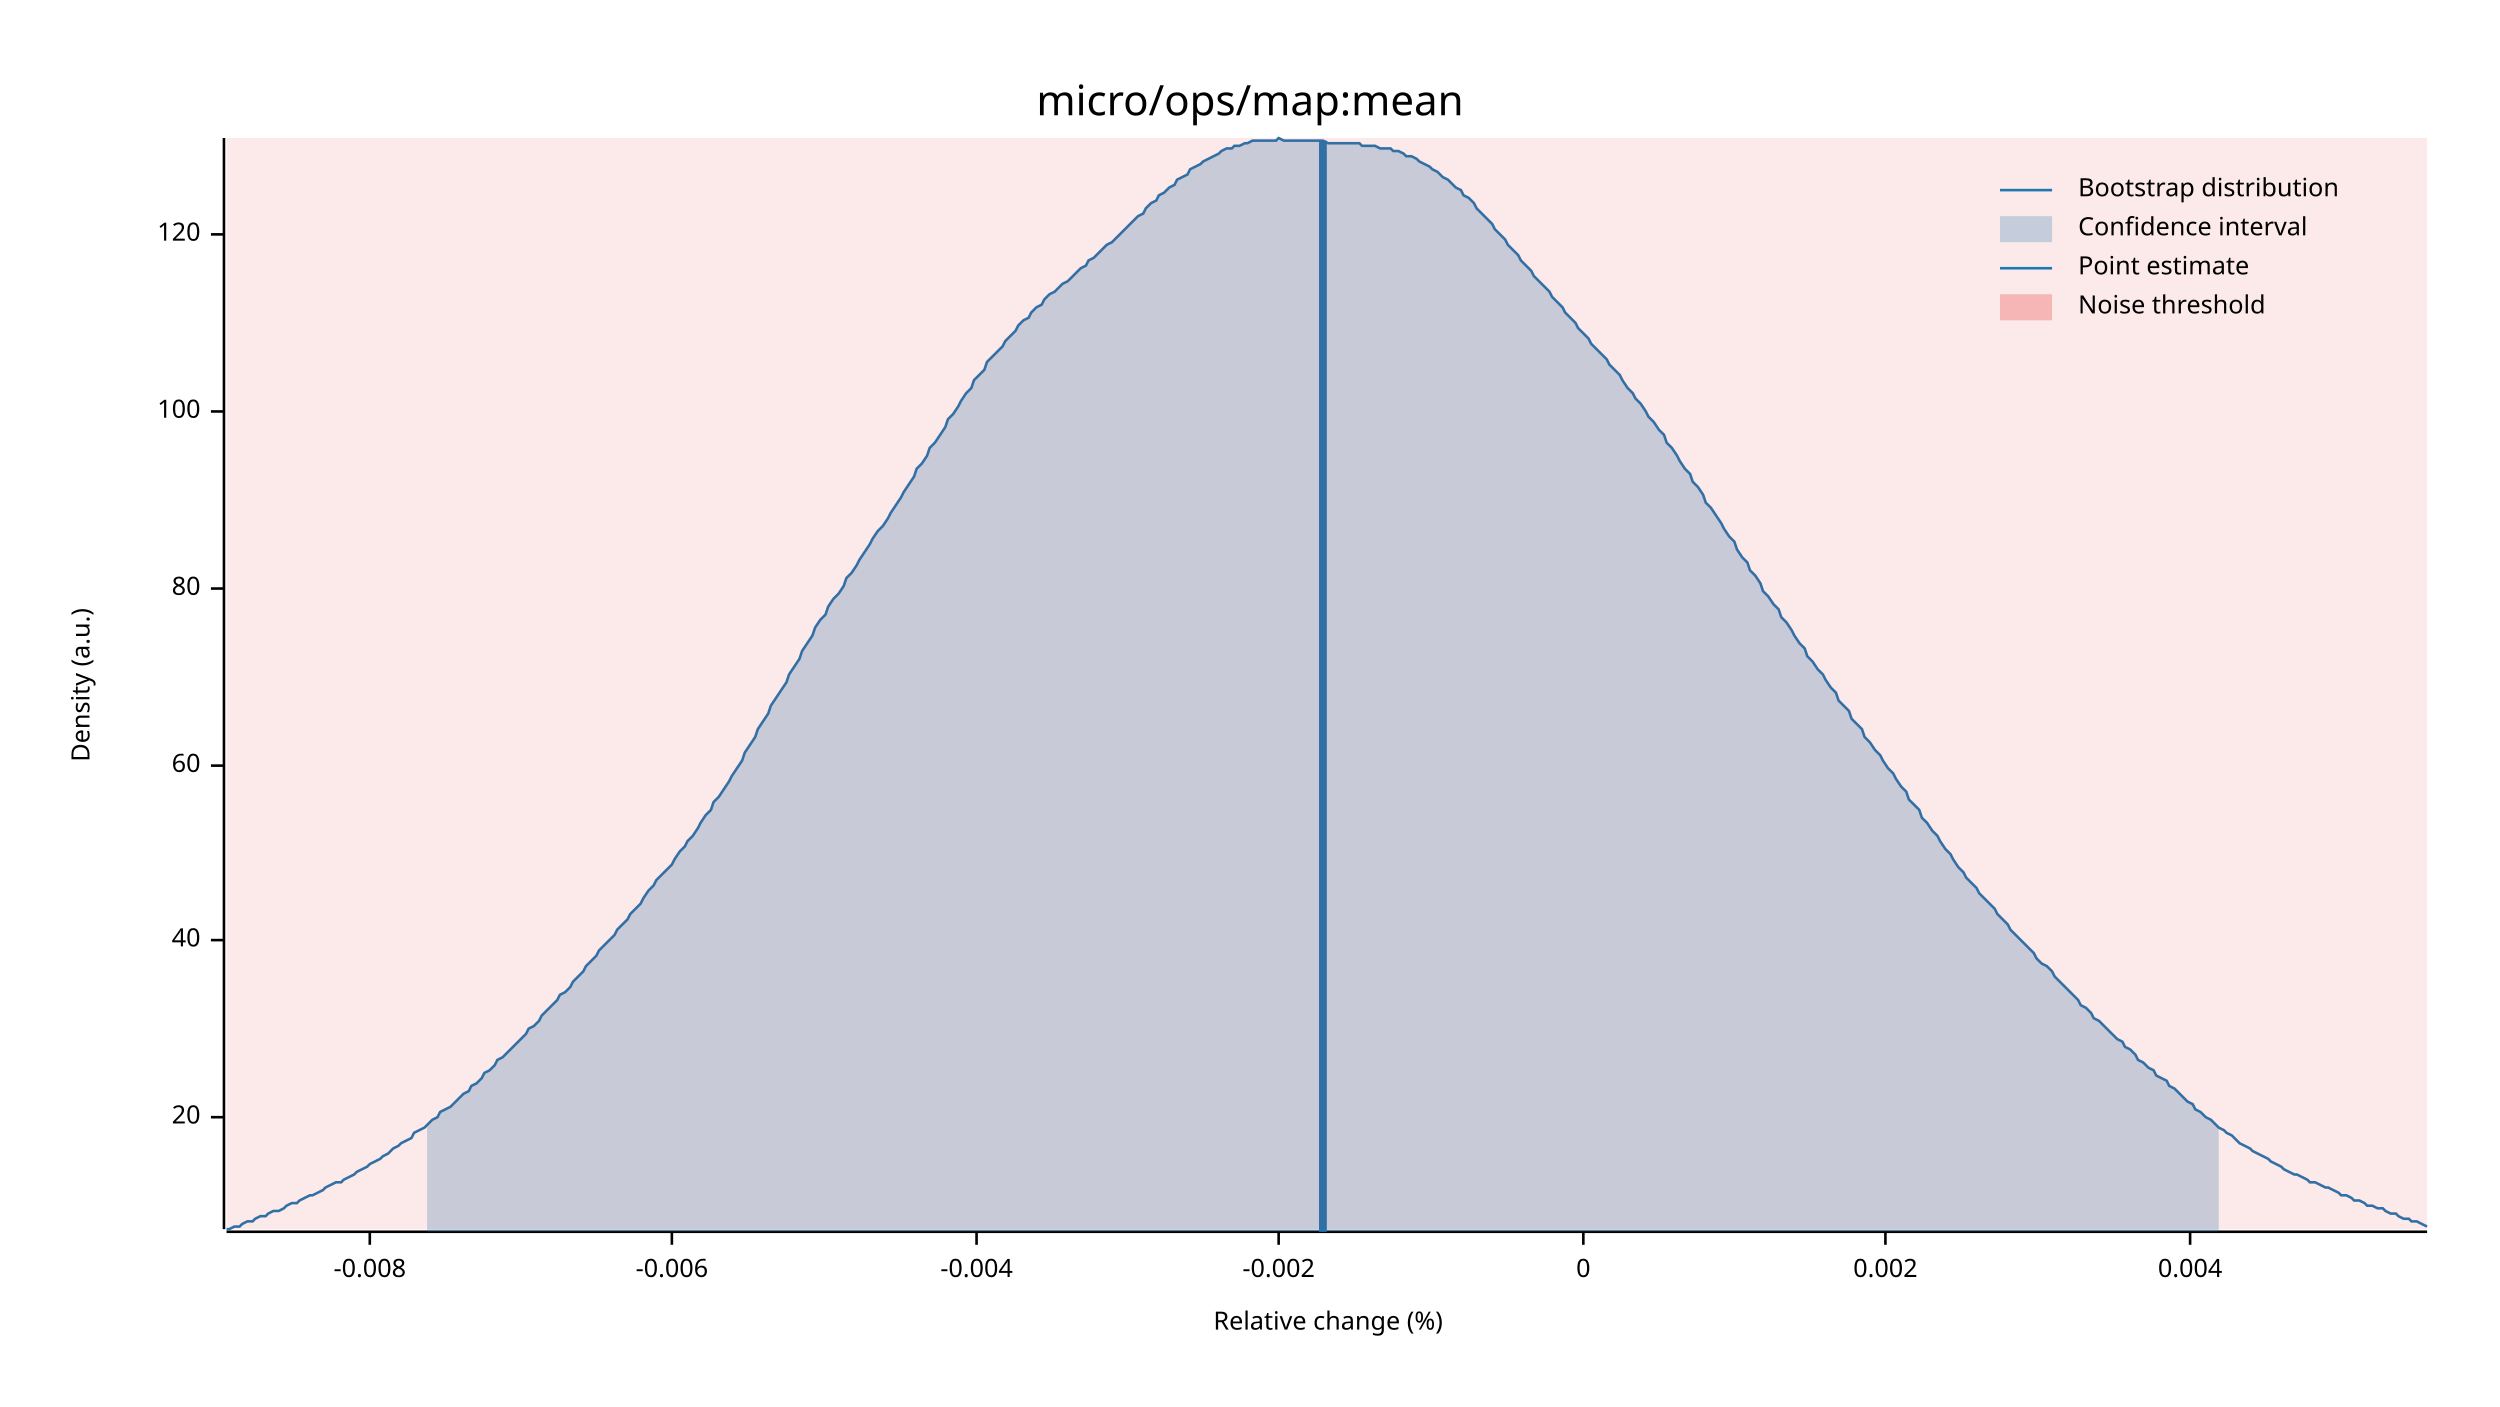
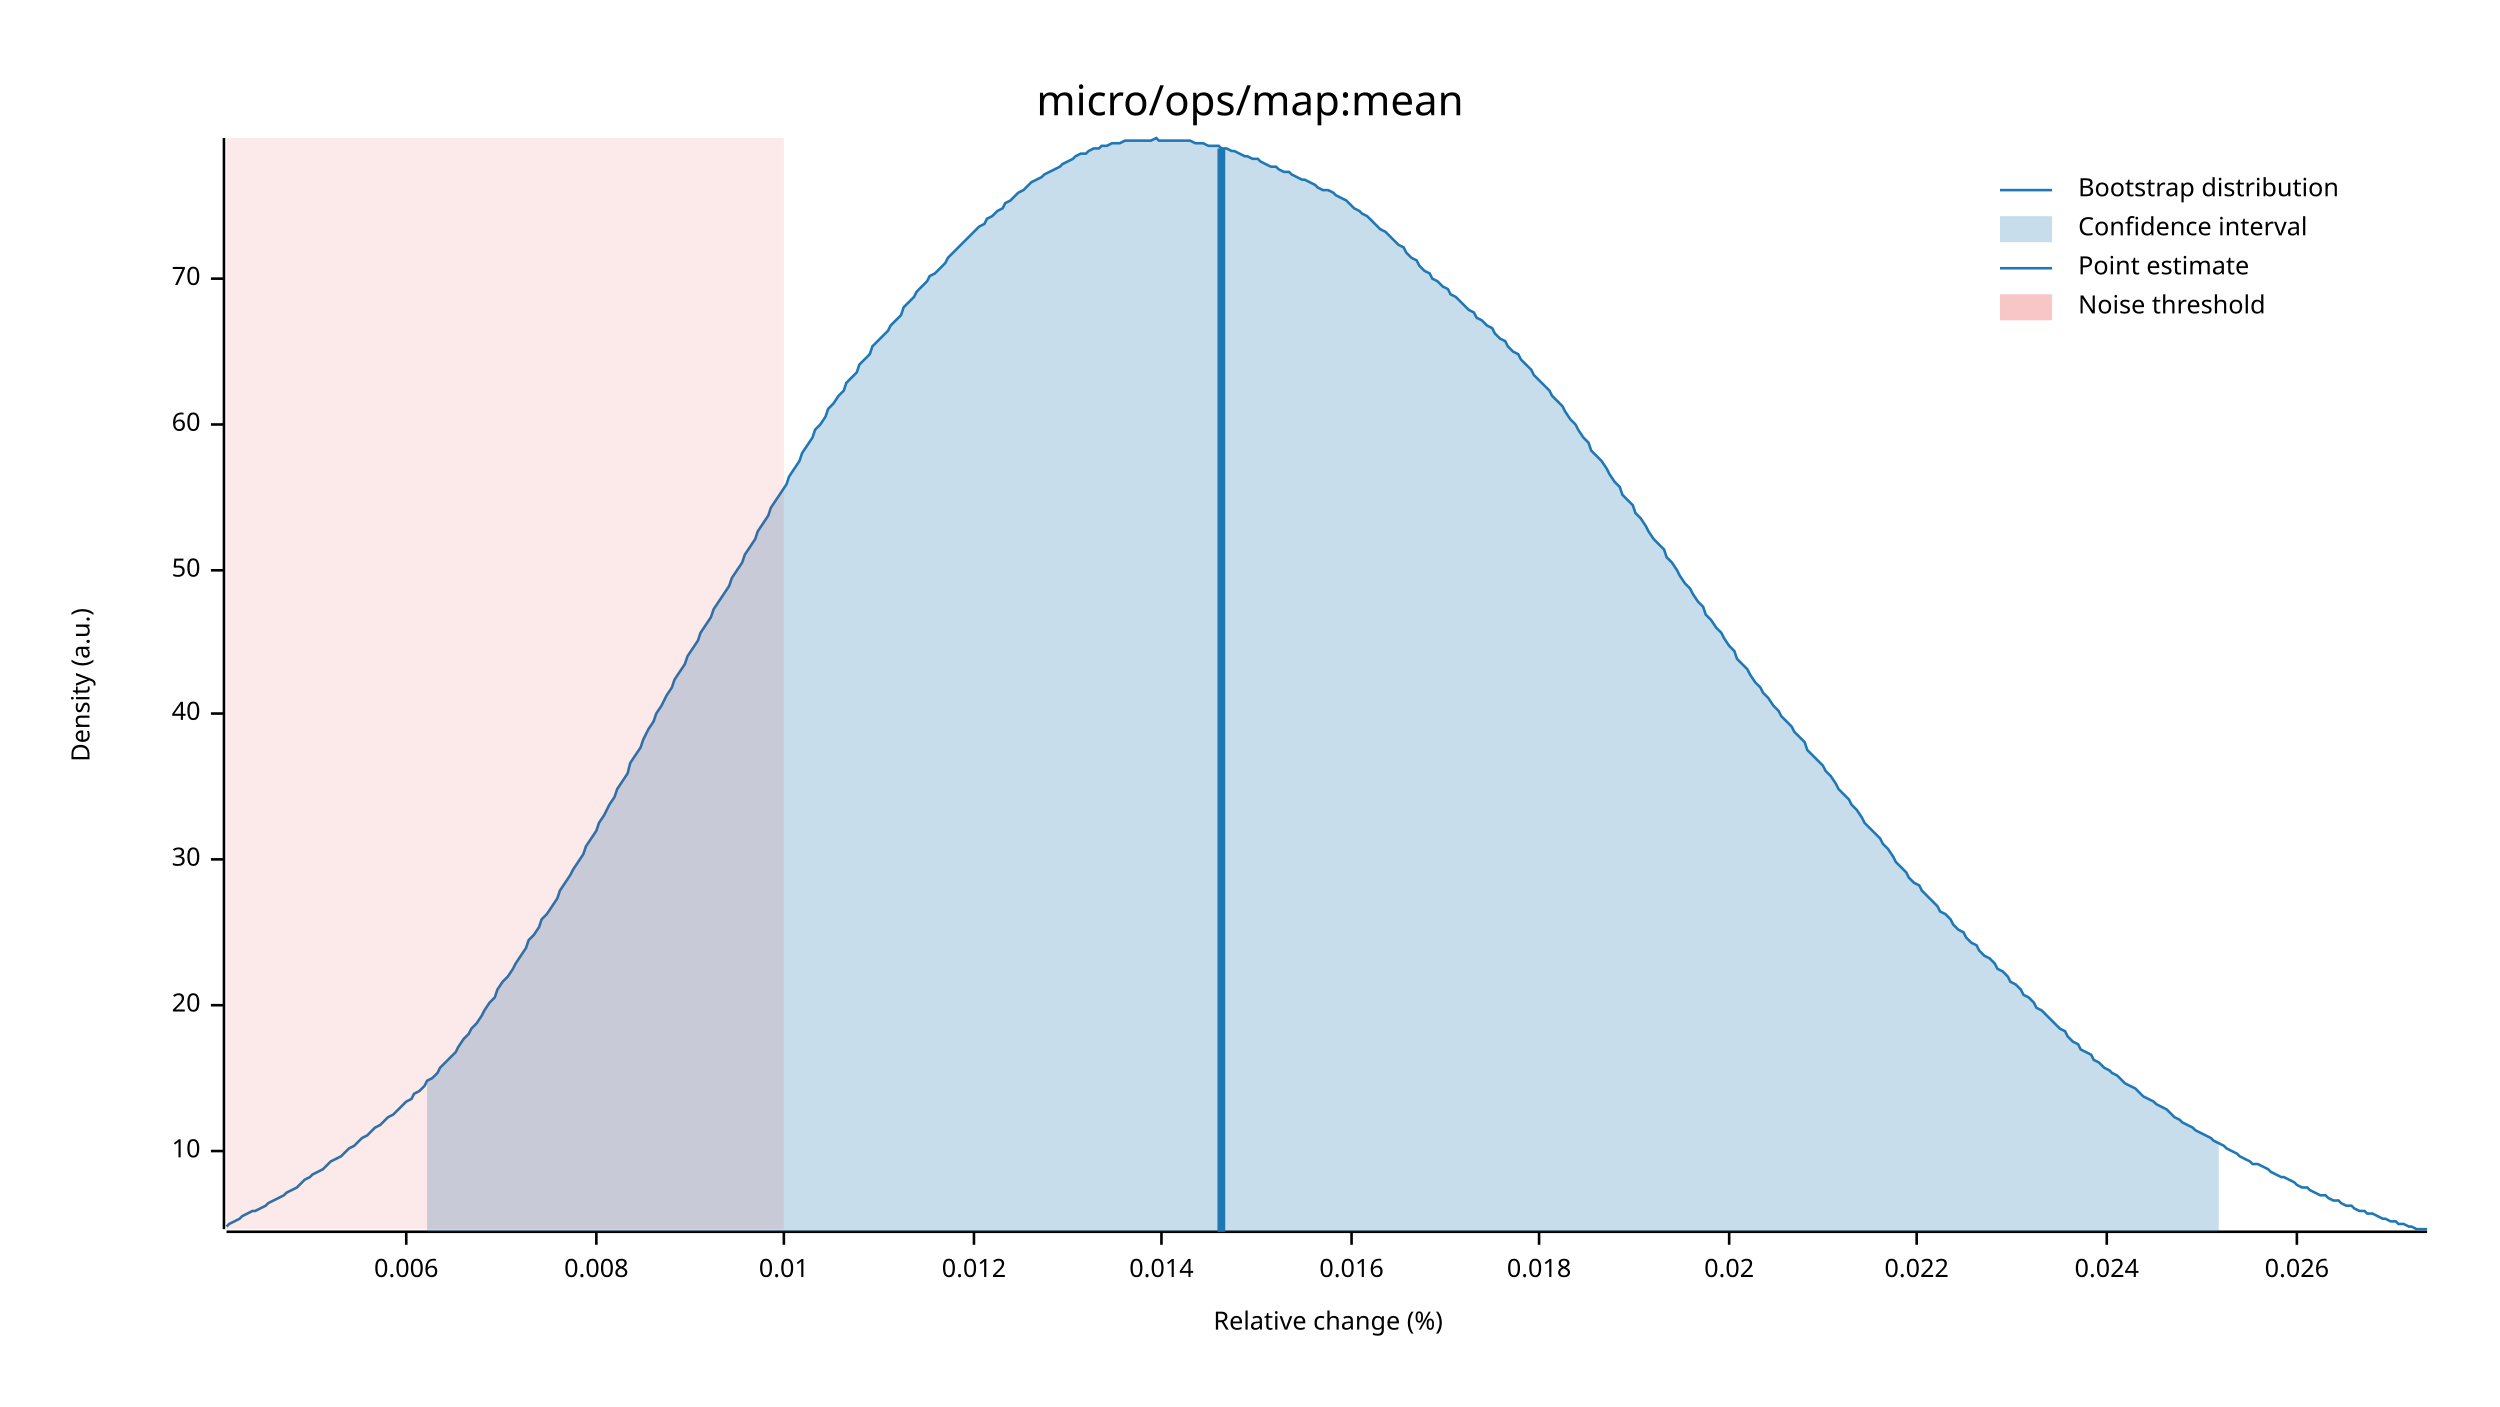
<svg xmlns="http://www.w3.org/2000/svg" width="960" height="540" viewBox="0 0 960 540">
  <text x="480" y="32" dy="0.76em" text-anchor="middle" font-family="sans-serif" font-size="16.129" opacity="1" fill="#000000">
micro/ops/map:mean
</text>
  <text x="27" y="263" dy="0.76em" text-anchor="middle" font-family="sans-serif" font-size="9.677" opacity="1" fill="#000000" transform="rotate(270, 27, 263)">
Density (a.u.)
</text>
  <text x="510" y="513" dy="-0.5ex" text-anchor="middle" font-family="sans-serif" font-size="9.677" opacity="1" fill="#000000">
Relative change (%)
</text>
  <polyline fill="none" opacity="1" stroke="#000000" stroke-width="1" points="86,53 86,472 " />
-   <text x="77" y="429" dy="0.5ex" text-anchor="end" font-family="sans-serif" font-size="9.677" opacity="1" fill="#000000">
+   <text x="77" y="442" dy="0.5ex" text-anchor="end" font-family="sans-serif" font-size="9.677" opacity="1" fill="#000000">
+ 10
+ </text>
+   <polyline fill="none" opacity="1" stroke="#000000" stroke-width="1" points="81,442 86,442 " />
+   <text x="77" y="386" dy="0.5ex" text-anchor="end" font-family="sans-serif" font-size="9.677" opacity="1" fill="#000000">
20
</text>
-   <polyline fill="none" opacity="1" stroke="#000000" stroke-width="1" points="81,429 86,429 " />
-   <text x="77" y="361" dy="0.5ex" text-anchor="end" font-family="sans-serif" font-size="9.677" opacity="1" fill="#000000">
+   <polyline fill="none" opacity="1" stroke="#000000" stroke-width="1" points="81,386 86,386 " />
+   <text x="77" y="330" dy="0.5ex" text-anchor="end" font-family="sans-serif" font-size="9.677" opacity="1" fill="#000000">
+ 30
+ </text>
+   <polyline fill="none" opacity="1" stroke="#000000" stroke-width="1" points="81,330 86,330 " />
+   <text x="77" y="274" dy="0.5ex" text-anchor="end" font-family="sans-serif" font-size="9.677" opacity="1" fill="#000000">
40
</text>
-   <polyline fill="none" opacity="1" stroke="#000000" stroke-width="1" points="81,361 86,361 " />
-   <text x="77" y="294" dy="0.5ex" text-anchor="end" font-family="sans-serif" font-size="9.677" opacity="1" fill="#000000">
+   <polyline fill="none" opacity="1" stroke="#000000" stroke-width="1" points="81,274 86,274 " />
+   <text x="77" y="219" dy="0.5ex" text-anchor="end" font-family="sans-serif" font-size="9.677" opacity="1" fill="#000000">
+ 50
+ </text>
+   <polyline fill="none" opacity="1" stroke="#000000" stroke-width="1" points="81,219 86,219 " />
+   <text x="77" y="163" dy="0.5ex" text-anchor="end" font-family="sans-serif" font-size="9.677" opacity="1" fill="#000000">
60
</text>
-   <polyline fill="none" opacity="1" stroke="#000000" stroke-width="1" points="81,294 86,294 " />
-   <text x="77" y="226" dy="0.5ex" text-anchor="end" font-family="sans-serif" font-size="9.677" opacity="1" fill="#000000">
- 80
+   <polyline fill="none" opacity="1" stroke="#000000" stroke-width="1" points="81,163 86,163 " />
+   <text x="77" y="107" dy="0.5ex" text-anchor="end" font-family="sans-serif" font-size="9.677" opacity="1" fill="#000000">
+ 70
</text>
-   <polyline fill="none" opacity="1" stroke="#000000" stroke-width="1" points="81,226 86,226 " />
-   <text x="77" y="158" dy="0.5ex" text-anchor="end" font-family="sans-serif" font-size="9.677" opacity="1" fill="#000000">
- 100
+   <polyline fill="none" opacity="1" stroke="#000000" stroke-width="1" points="81,107 86,107 " />
+   <polyline fill="none" opacity="1" stroke="#000000" stroke-width="1" points="87,473 932,473 " />
+   <text x="156" y="483" dy="0.76em" text-anchor="middle" font-family="sans-serif" font-size="9.677" opacity="1" fill="#000000">
+ 0.006
</text>
-   <polyline fill="none" opacity="1" stroke="#000000" stroke-width="1" points="81,158 86,158 " />
-   <text x="77" y="90" dy="0.5ex" text-anchor="end" font-family="sans-serif" font-size="9.677" opacity="1" fill="#000000">
- 120
+   <polyline fill="none" opacity="1" stroke="#000000" stroke-width="1" points="156,473 156,478 " />
+   <text x="229" y="483" dy="0.76em" text-anchor="middle" font-family="sans-serif" font-size="9.677" opacity="1" fill="#000000">
+ 0.008
</text>
-   <polyline fill="none" opacity="1" stroke="#000000" stroke-width="1" points="81,90 86,90 " />
-   <polyline fill="none" opacity="1" stroke="#000000" stroke-width="1" points="87,473 932,473 " />
-   <text x="142" y="483" dy="0.76em" text-anchor="middle" font-family="sans-serif" font-size="9.677" opacity="1" fill="#000000">
- -0.008
+   <polyline fill="none" opacity="1" stroke="#000000" stroke-width="1" points="229,473 229,478 " />
+   <text x="301" y="483" dy="0.76em" text-anchor="middle" font-family="sans-serif" font-size="9.677" opacity="1" fill="#000000">
+ 0.01
</text>
-   <polyline fill="none" opacity="1" stroke="#000000" stroke-width="1" points="142,473 142,478 " />
-   <text x="258" y="483" dy="0.76em" text-anchor="middle" font-family="sans-serif" font-size="9.677" opacity="1" fill="#000000">
- -0.006
+   <polyline fill="none" opacity="1" stroke="#000000" stroke-width="1" points="301,473 301,478 " />
+   <text x="374" y="483" dy="0.76em" text-anchor="middle" font-family="sans-serif" font-size="9.677" opacity="1" fill="#000000">
+ 0.012
</text>
-   <polyline fill="none" opacity="1" stroke="#000000" stroke-width="1" points="258,473 258,478 " />
-   <text x="375" y="483" dy="0.76em" text-anchor="middle" font-family="sans-serif" font-size="9.677" opacity="1" fill="#000000">
- -0.004
+   <polyline fill="none" opacity="1" stroke="#000000" stroke-width="1" points="374,473 374,478 " />
+   <text x="446" y="483" dy="0.76em" text-anchor="middle" font-family="sans-serif" font-size="9.677" opacity="1" fill="#000000">
+ 0.014
</text>
-   <polyline fill="none" opacity="1" stroke="#000000" stroke-width="1" points="375,473 375,478 " />
-   <text x="491" y="483" dy="0.76em" text-anchor="middle" font-family="sans-serif" font-size="9.677" opacity="1" fill="#000000">
- -0.002
+   <polyline fill="none" opacity="1" stroke="#000000" stroke-width="1" points="446,473 446,478 " />
+   <text x="519" y="483" dy="0.76em" text-anchor="middle" font-family="sans-serif" font-size="9.677" opacity="1" fill="#000000">
+ 0.016
</text>
-   <polyline fill="none" opacity="1" stroke="#000000" stroke-width="1" points="491,473 491,478 " />
-   <text x="608" y="483" dy="0.76em" text-anchor="middle" font-family="sans-serif" font-size="9.677" opacity="1" fill="#000000">
- 0
+   <polyline fill="none" opacity="1" stroke="#000000" stroke-width="1" points="519,473 519,478 " />
+   <text x="591" y="483" dy="0.76em" text-anchor="middle" font-family="sans-serif" font-size="9.677" opacity="1" fill="#000000">
+ 0.018
</text>
-   <polyline fill="none" opacity="1" stroke="#000000" stroke-width="1" points="608,473 608,478 " />
-   <text x="724" y="483" dy="0.76em" text-anchor="middle" font-family="sans-serif" font-size="9.677" opacity="1" fill="#000000">
- 0.002
+   <polyline fill="none" opacity="1" stroke="#000000" stroke-width="1" points="591,473 591,478 " />
+   <text x="664" y="483" dy="0.76em" text-anchor="middle" font-family="sans-serif" font-size="9.677" opacity="1" fill="#000000">
+ 0.02
</text>
-   <polyline fill="none" opacity="1" stroke="#000000" stroke-width="1" points="724,473 724,478 " />
-   <text x="841" y="483" dy="0.76em" text-anchor="middle" font-family="sans-serif" font-size="9.677" opacity="1" fill="#000000">
- 0.004
+   <polyline fill="none" opacity="1" stroke="#000000" stroke-width="1" points="664,473 664,478 " />
+   <text x="736" y="483" dy="0.76em" text-anchor="middle" font-family="sans-serif" font-size="9.677" opacity="1" fill="#000000">
+ 0.022
</text>
-   <polyline fill="none" opacity="1" stroke="#000000" stroke-width="1" points="841,473 841,478 " />
-   <polyline fill="none" opacity="1" stroke="#1F78B4" stroke-width="1" points="87,472 88,472 90,471 92,471 93,470 95,469 97,469 98,468 100,467 102,467 103,466 105,465 107,465 109,464 110,463 112,462 114,462 115,461 117,460 119,459 120,459 122,458 124,457 125,456 127,455 129,454 131,454 132,453 134,452 136,451 137,450 139,449 141,448 142,447 144,446 146,445 147,444 149,443 151,441 153,440 154,439 156,438 158,437 159,435 161,434 163,433 164,432 166,430 168,429 169,427 171,426 173,425 175,423 176,422 178,420 180,419 181,417 183,416 185,414 186,412 188,411 190,409 191,407 193,406 195,404 197,402 198,401 200,399 202,397 203,395 205,394 207,392 208,390 210,388 212,386 214,384 215,382 217,381 219,379 220,377 222,375 224,373 225,371 227,369 229,367 230,365 232,363 234,361 236,359 237,357 239,355 241,353 242,351 244,349 246,347 247,345 249,342 251,340 252,338 254,336 256,334 258,332 259,330 261,327 263,325 264,323 266,321 268,318 269,316 271,313 273,311 274,308 276,306 278,303 280,300 281,298 283,295 285,292 286,289 288,286 290,283 291,280 293,277 295,274 296,271 298,268 300,265 302,262 303,259 305,256 307,253 308,250 310,247 312,244 313,241 315,238 317,236 318,233 320,230 322,228 324,225 325,222 327,220 329,217 330,215 332,212 334,209 335,207 337,204 339,202 341,199 342,197 344,194 346,191 347,189 349,186 351,183 352,180 354,178 356,175 357,172 359,170 361,167 363,164 364,161 366,159 368,156 369,154 371,151 373,149 374,146 376,144 378,142 379,139 381,137 383,135 385,133 386,131 388,129 390,127 391,125 393,123 395,122 396,120 398,118 400,117 401,115 403,113 405,112 407,110 408,109 410,108 412,106 413,105 415,103 417,102 418,100 420,99 422,97 423,96 425,94 427,93 429,91 430,90 432,88 434,86 435,85 437,83 439,82 440,80 442,78 444,77 445,75 447,74 449,72 451,71 452,69 454,68 456,67 457,65 459,64 461,63 462,62 464,61 466,60 468,59 469,58 471,57 473,57 474,56 476,56 478,55 479,55 481,54 483,54 484,54 486,54 488,54 490,54 491,53 493,54 495,54 496,54 498,54 500,54 501,54 503,54 505,54 506,54 508,54 510,55 512,55 513,55 515,55 517,55 518,55 520,55 522,55 523,56 525,56 527,56 528,56 530,57 532,57 534,57 535,58 537,58 539,59 540,60 542,60 544,61 545,62 547,63 549,64 550,65 552,66 554,68 556,69 557,70 559,72 561,73 562,75 564,76 566,78 567,80 569,82 571,84 573,86 574,88 576,90 578,92 579,94 581,96 583,98 584,100 586,102 588,104 589,106 591,108 593,110 595,112 596,114 598,116 600,118 601,120 603,122 605,124 606,126 608,128 610,130 611,132 613,134 615,136 617,138 618,140 620,142 622,144 623,146 625,149 627,151 628,153 630,155 632,158 633,160 635,162 637,165 639,167 640,170 642,172 644,175 645,177 647,180 649,182 650,185 652,187 654,190 655,193 657,195 659,198 661,201 662,203 664,206 666,208 667,211 669,214 671,216 672,219 674,221 676,224 677,227 679,229 681,232 683,234 684,237 686,239 688,242 689,244 691,247 693,249 694,252 696,254 698,257 700,259 701,261 703,264 705,266 706,269 708,271 710,273 711,276 713,278 715,280 716,283 718,285 720,288 722,290 723,292 725,295 727,297 728,299 730,302 732,304 733,307 735,309 737,311 738,314 740,316 742,319 744,321 745,323 747,326 749,328 750,330 752,333 754,335 755,337 757,339 759,341 760,343 762,345 764,347 766,349 767,351 769,353 771,355 772,357 774,359 776,361 777,362 779,364 781,366 782,368 784,370 786,371 788,373 789,375 791,377 793,379 794,380 796,382 798,384 799,386 801,387 803,389 804,391 806,392 808,394 810,396 811,397 813,399 815,400 816,402 818,403 820,405 821,407 823,408 825,410 827,411 828,413 830,414 832,415 833,417 835,418 837,420 838,421 840,423 842,424 843,426 845,427 847,429 849,430 850,431 852,433 854,434 855,435 857,436 859,438 860,439 862,440 864,441 865,442 867,443 869,444 871,445 872,446 874,447 876,448 877,449 879,450 881,451 882,451 884,452 886,453 887,454 889,454 891,455 893,456 894,456 896,457 898,458 899,459 901,459 903,460 904,461 906,461 908,462 909,463 911,463 913,464 915,464 916,465 918,466 920,466 921,467 923,468 925,468 926,469 928,469 930,470 932,471 " />
-   <polygon opacity="0.25" fill="#1F78B4" points="164,432 166,430 168,429 169,427 171,426 173,425 175,423 176,422 178,420 180,419 181,417 183,416 185,414 186,412 188,411 190,409 191,407 193,406 195,404 197,402 198,401 200,399 202,397 203,395 205,394 207,392 208,390 210,388 212,386 214,384 215,382 217,381 219,379 220,377 222,375 224,373 225,371 227,369 229,367 230,365 232,363 234,361 236,359 237,357 239,355 241,353 242,351 244,349 246,347 247,345 249,342 251,340 252,338 254,336 256,334 258,332 259,330 261,327 263,325 264,323 266,321 268,318 269,316 271,313 273,311 274,308 276,306 278,303 280,300 281,298 283,295 285,292 286,289 288,286 290,283 291,280 293,277 295,274 296,271 298,268 300,265 302,262 303,259 305,256 307,253 308,250 310,247 312,244 313,241 315,238 317,236 318,233 320,230 322,228 324,225 325,222 327,220 329,217 330,215 332,212 334,209 335,207 337,204 339,202 341,199 342,197 344,194 346,191 347,189 349,186 351,183 352,180 354,178 356,175 357,172 359,170 361,167 363,164 364,161 366,159 368,156 369,154 371,151 373,149 374,146 376,144 378,142 379,139 381,137 383,135 385,133 386,131 388,129 390,127 391,125 393,123 395,122 396,120 398,118 400,117 401,115 403,113 405,112 407,110 408,109 410,108 412,106 413,105 415,103 417,102 418,100 420,99 422,97 423,96 425,94 427,93 429,91 430,90 432,88 434,86 435,85 437,83 439,82 440,80 442,78 444,77 445,75 447,74 449,72 451,71 452,69 454,68 456,67 457,65 459,64 461,63 462,62 464,61 466,60 468,59 469,58 471,57 473,57 474,56 476,56 478,55 479,55 481,54 483,54 484,54 486,54 488,54 490,54 491,53 493,54 495,54 496,54 498,54 500,54 501,54 503,54 505,54 506,54 508,54 510,55 512,55 513,55 515,55 517,55 518,55 520,55 522,55 523,56 525,56 527,56 528,56 530,57 532,57 534,57 535,58 537,58 539,59 540,60 542,60 544,61 545,62 547,63 549,64 550,65 552,66 554,68 556,69 557,70 559,72 561,73 562,75 564,76 566,78 567,80 569,82 571,84 573,86 574,88 576,90 578,92 579,94 581,96 583,98 584,100 586,102 588,104 589,106 591,108 593,110 595,112 596,114 598,116 600,118 601,120 603,122 605,124 606,126 608,128 610,130 611,132 613,134 615,136 617,138 618,140 620,142 622,144 623,146 625,149 627,151 628,153 630,155 632,158 633,160 635,162 637,165 639,167 640,170 642,172 644,175 645,177 647,180 649,182 650,185 652,187 654,190 655,193 657,195 659,198 661,201 662,203 664,206 666,208 667,211 669,214 671,216 672,219 674,221 676,224 677,227 679,229 681,232 683,234 684,237 686,239 688,242 689,244 691,247 693,249 694,252 696,254 698,257 700,259 701,261 703,264 705,266 706,269 708,271 710,273 711,276 713,278 715,280 716,283 718,285 720,288 722,290 723,292 725,295 727,297 728,299 730,302 732,304 733,307 735,309 737,311 738,314 740,316 742,319 744,321 745,323 747,326 749,328 750,330 752,333 754,335 755,337 757,339 759,341 760,343 762,345 764,347 766,349 767,351 769,353 771,355 772,357 774,359 776,361 777,362 779,364 781,366 782,368 784,370 786,371 788,373 789,375 791,377 793,379 794,380 796,382 798,384 799,386 801,387 803,389 804,391 806,392 808,394 810,396 811,397 813,399 815,400 816,402 818,403 820,405 821,407 823,408 825,410 827,411 828,413 830,414 832,415 833,417 835,418 837,420 838,421 840,423 842,424 843,426 845,427 847,429 849,430 850,431 852,433 852,473 164,473 " />
-   <polyline fill="none" opacity="1" stroke="#1F78B4" stroke-width="3" points="508,473 508,54 " />
-   <rect x="87" y="53" width="845" height="419" opacity="0.1" fill="#E31A1C" stroke="none" />
+   <polyline fill="none" opacity="1" stroke="#000000" stroke-width="1" points="736,473 736,478 " />
+   <text x="809" y="483" dy="0.76em" text-anchor="middle" font-family="sans-serif" font-size="9.677" opacity="1" fill="#000000">
+ 0.024
+ </text>
+   <polyline fill="none" opacity="1" stroke="#000000" stroke-width="1" points="809,473 809,478 " />
+   <text x="882" y="483" dy="0.76em" text-anchor="middle" font-family="sans-serif" font-size="9.677" opacity="1" fill="#000000">
+ 0.026
+ </text>
+   <polyline fill="none" opacity="1" stroke="#000000" stroke-width="1" points="882,473 882,478 " />
+   <polyline fill="none" opacity="1" stroke="#1F78B4" stroke-width="1" points="87,471 88,470 90,469 92,468 93,467 95,466 97,465 98,465 100,464 102,463 103,462 105,461 107,460 109,459 110,458 112,457 114,456 115,455 117,453 119,452 120,451 122,450 124,449 125,448 127,446 129,445 131,444 132,443 134,441 136,440 137,439 139,437 141,436 142,435 144,433 146,432 147,431 149,429 151,428 153,426 154,425 156,423 158,422 159,420 161,419 163,417 164,415 166,414 168,412 169,410 171,408 173,406 175,404 176,402 178,399 180,397 181,395 183,393 185,390 186,388 188,385 190,383 191,380 193,377 195,375 197,372 198,370 200,367 202,364 203,361 205,359 207,356 208,353 210,351 212,348 214,345 215,342 217,339 219,336 220,334 222,331 224,328 225,325 227,322 229,319 230,316 232,313 234,309 236,306 237,303 239,300 241,297 242,293 244,290 246,287 247,284 249,280 251,277 252,274 254,271 256,267 258,264 259,261 261,258 263,255 264,252 266,249 268,246 269,243 271,240 273,237 274,234 276,231 278,228 280,225 281,222 283,219 285,216 286,213 288,210 290,207 291,204 293,201 295,198 296,195 298,192 300,189 302,186 303,183 305,180 307,177 308,174 310,171 312,168 313,165 315,163 317,160 318,157 320,155 322,152 324,150 325,147 327,145 329,143 330,140 332,138 334,136 335,133 337,131 339,129 341,127 342,125 344,123 346,121 347,118 349,116 351,114 352,112 354,110 356,108 357,106 359,105 361,103 363,101 364,99 366,97 368,95 369,94 371,92 373,90 374,89 376,87 378,86 379,84 381,83 383,81 385,80 386,78 388,77 390,75 391,74 393,73 395,71 396,70 398,69 400,68 401,67 403,66 405,65 407,64 408,63 410,62 412,61 413,60 415,59 417,59 418,58 420,57 422,57 423,56 425,56 427,55 429,55 430,55 432,54 434,54 435,54 437,54 439,54 440,54 442,54 444,53 445,54 447,54 449,54 451,54 452,54 454,54 456,54 457,54 459,55 461,55 462,55 464,56 466,56 468,56 469,57 471,57 473,58 474,58 476,59 478,60 479,60 481,61 483,61 484,62 486,63 488,64 490,64 491,65 493,66 495,66 496,67 498,68 500,69 501,69 503,70 505,71 506,72 508,73 510,73 512,74 513,75 515,76 517,77 518,78 520,80 522,81 523,82 525,83 527,85 528,86 530,88 532,89 534,91 535,92 537,94 539,95 540,97 542,99 544,100 545,102 547,104 549,105 550,107 552,108 554,110 556,111 557,113 559,114 561,116 562,117 564,119 566,120 567,122 569,123 571,125 573,126 574,128 576,130 578,131 579,133 581,135 583,136 584,138 586,140 588,142 589,144 591,146 593,148 595,150 596,152 598,154 600,156 601,158 603,161 605,163 606,165 608,168 610,170 611,173 613,175 615,177 617,180 618,182 620,185 622,187 623,190 625,192 627,194 628,197 630,199 632,202 633,204 635,207 637,209 639,211 640,214 642,216 644,219 645,221 647,224 649,226 650,228 652,231 654,233 655,236 657,238 659,241 661,243 662,245 664,248 666,250 667,253 669,255 671,257 672,259 674,262 676,264 677,266 679,268 681,271 683,273 684,275 686,277 688,279 689,281 691,283 693,285 694,288 696,290 698,292 700,294 701,296 703,298 705,301 706,303 708,305 710,307 711,309 713,311 715,314 716,316 718,318 720,320 722,322 723,324 725,326 727,329 728,331 730,333 732,335 733,337 735,339 737,340 738,342 740,344 742,346 744,348 745,350 747,351 749,353 750,355 752,357 754,358 755,360 757,362 759,363 760,365 762,367 764,368 766,370 767,372 769,373 771,375 772,377 774,378 776,380 777,382 779,383 781,385 782,387 784,388 786,390 788,392 789,393 791,395 793,396 794,398 796,400 798,401 799,403 801,404 803,405 804,407 806,408 808,410 810,411 811,412 813,413 815,415 816,416 818,417 820,418 821,419 823,421 825,422 827,423 828,424 830,425 832,426 833,427 835,429 837,430 838,431 840,432 842,433 843,434 845,435 847,436 849,437 850,438 852,439 854,440 855,441 857,442 859,443 860,444 862,445 864,446 865,447 867,447 869,448 871,449 872,450 874,451 876,452 877,452 879,453 881,454 882,455 884,456 886,456 887,457 889,458 891,459 893,459 894,460 896,461 898,461 899,462 901,463 903,463 904,464 906,465 908,465 909,466 911,466 913,467 915,468 916,468 918,469 920,469 921,470 923,470 925,471 926,471 928,472 930,472 932,472 " />
+   <polygon opacity="0.25" fill="#1F78B4" points="164,415 166,414 168,412 169,410 171,408 173,406 175,404 176,402 178,399 180,397 181,395 183,393 185,390 186,388 188,385 190,383 191,380 193,377 195,375 197,372 198,370 200,367 202,364 203,361 205,359 207,356 208,353 210,351 212,348 214,345 215,342 217,339 219,336 220,334 222,331 224,328 225,325 227,322 229,319 230,316 232,313 234,309 236,306 237,303 239,300 241,297 242,293 244,290 246,287 247,284 249,280 251,277 252,274 254,271 256,267 258,264 259,261 261,258 263,255 264,252 266,249 268,246 269,243 271,240 273,237 274,234 276,231 278,228 280,225 281,222 283,219 285,216 286,213 288,210 290,207 291,204 293,201 295,198 296,195 298,192 300,189 302,186 303,183 305,180 307,177 308,174 310,171 312,168 313,165 315,163 317,160 318,157 320,155 322,152 324,150 325,147 327,145 329,143 330,140 332,138 334,136 335,133 337,131 339,129 341,127 342,125 344,123 346,121 347,118 349,116 351,114 352,112 354,110 356,108 357,106 359,105 361,103 363,101 364,99 366,97 368,95 369,94 371,92 373,90 374,89 376,87 378,86 379,84 381,83 383,81 385,80 386,78 388,77 390,75 391,74 393,73 395,71 396,70 398,69 400,68 401,67 403,66 405,65 407,64 408,63 410,62 412,61 413,60 415,59 417,59 418,58 420,57 422,57 423,56 425,56 427,55 429,55 430,55 432,54 434,54 435,54 437,54 439,54 440,54 442,54 444,53 445,54 447,54 449,54 451,54 452,54 454,54 456,54 457,54 459,55 461,55 462,55 464,56 466,56 468,56 469,57 471,57 473,58 474,58 476,59 478,60 479,60 481,61 483,61 484,62 486,63 488,64 490,64 491,65 493,66 495,66 496,67 498,68 500,69 501,69 503,70 505,71 506,72 508,73 510,73 512,74 513,75 515,76 517,77 518,78 520,80 522,81 523,82 525,83 527,85 528,86 530,88 532,89 534,91 535,92 537,94 539,95 540,97 542,99 544,100 545,102 547,104 549,105 550,107 552,108 554,110 556,111 557,113 559,114 561,116 562,117 564,119 566,120 567,122 569,123 571,125 573,126 574,128 576,130 578,131 579,133 581,135 583,136 584,138 586,140 588,142 589,144 591,146 593,148 595,150 596,152 598,154 600,156 601,158 603,161 605,163 606,165 608,168 610,170 611,173 613,175 615,177 617,180 618,182 620,185 622,187 623,190 625,192 627,194 628,197 630,199 632,202 633,204 635,207 637,209 639,211 640,214 642,216 644,219 645,221 647,224 649,226 650,228 652,231 654,233 655,236 657,238 659,241 661,243 662,245 664,248 666,250 667,253 669,255 671,257 672,259 674,262 676,264 677,266 679,268 681,271 683,273 684,275 686,277 688,279 689,281 691,283 693,285 694,288 696,290 698,292 700,294 701,296 703,298 705,301 706,303 708,305 710,307 711,309 713,311 715,314 716,316 718,318 720,320 722,322 723,324 725,326 727,329 728,331 730,333 732,335 733,337 735,339 737,340 738,342 740,344 742,346 744,348 745,350 747,351 749,353 750,355 752,357 754,358 755,360 757,362 759,363 760,365 762,367 764,368 766,370 767,372 769,373 771,375 772,377 774,378 776,380 777,382 779,383 781,385 782,387 784,388 786,390 788,392 789,393 791,395 793,396 794,398 796,400 798,401 799,403 801,404 803,405 804,407 806,408 808,410 810,411 811,412 813,413 815,415 816,416 818,417 820,418 821,419 823,421 825,422 827,423 828,424 830,425 832,426 833,427 835,429 837,430 838,431 840,432 842,433 843,434 845,435 847,436 849,437 850,438 852,439 852,473 164,473 " />
+   <polyline fill="none" opacity="1" stroke="#1F78B4" stroke-width="3" points="469,473 469,57 " />
+   <rect x="87" y="53" width="214" height="419" opacity="0.1" fill="#E31A1C" stroke="none" />
  <text x="798" y="68" dy="0.76em" text-anchor="start" font-family="sans-serif" font-size="9.677" opacity="1" fill="#000000">
Bootstrap distribution
</text>
  <text x="798" y="83" dy="0.76em" text-anchor="start" font-family="sans-serif" font-size="9.677" opacity="1" fill="#000000">
Confidence interval
</text>
  <text x="798" y="98" dy="0.76em" text-anchor="start" font-family="sans-serif" font-size="9.677" opacity="1" fill="#000000">
Point estimate
</text>
  <text x="798" y="113" dy="0.76em" text-anchor="start" font-family="sans-serif" font-size="9.677" opacity="1" fill="#000000">
Noise threshold
</text>
  <polyline fill="none" opacity="1" stroke="#1F78B4" stroke-width="1" points="768,73 788,73 " />
  <rect x="768" y="83" width="20" height="10" opacity="0.25" fill="#1F78B4" stroke="none" />
  <polyline fill="none" opacity="1" stroke="#1F78B4" stroke-width="1" points="768,103 788,103 " />
  <rect x="768" y="113" width="20" height="10" opacity="0.25" fill="#E31A1C" stroke="none" />
</svg>
